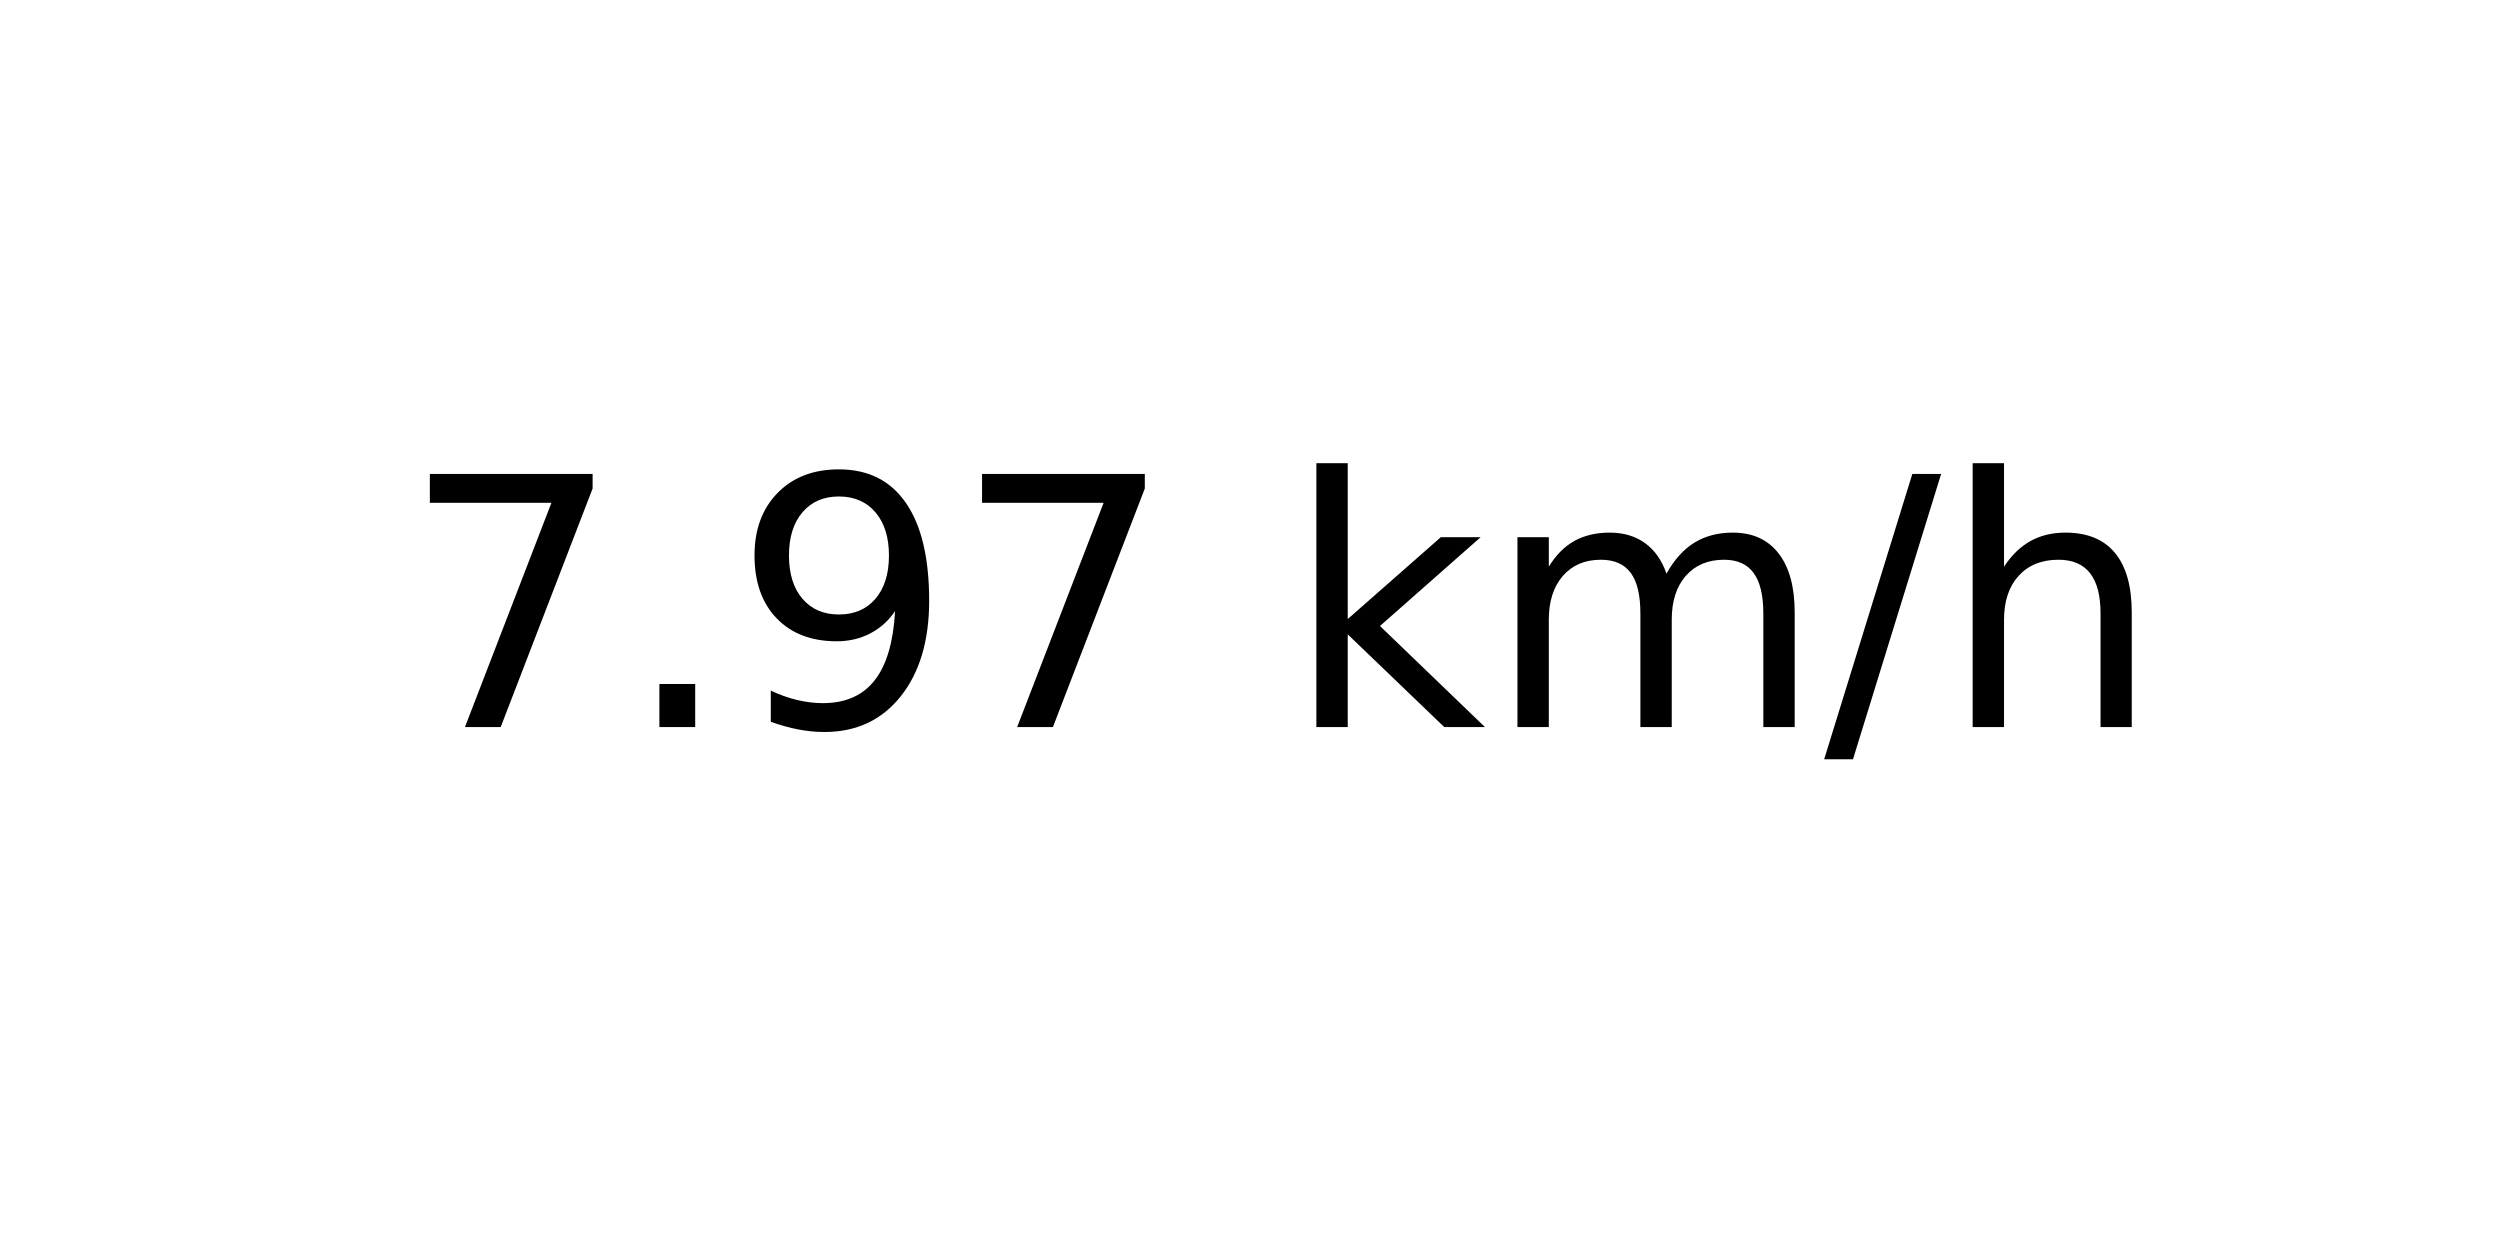
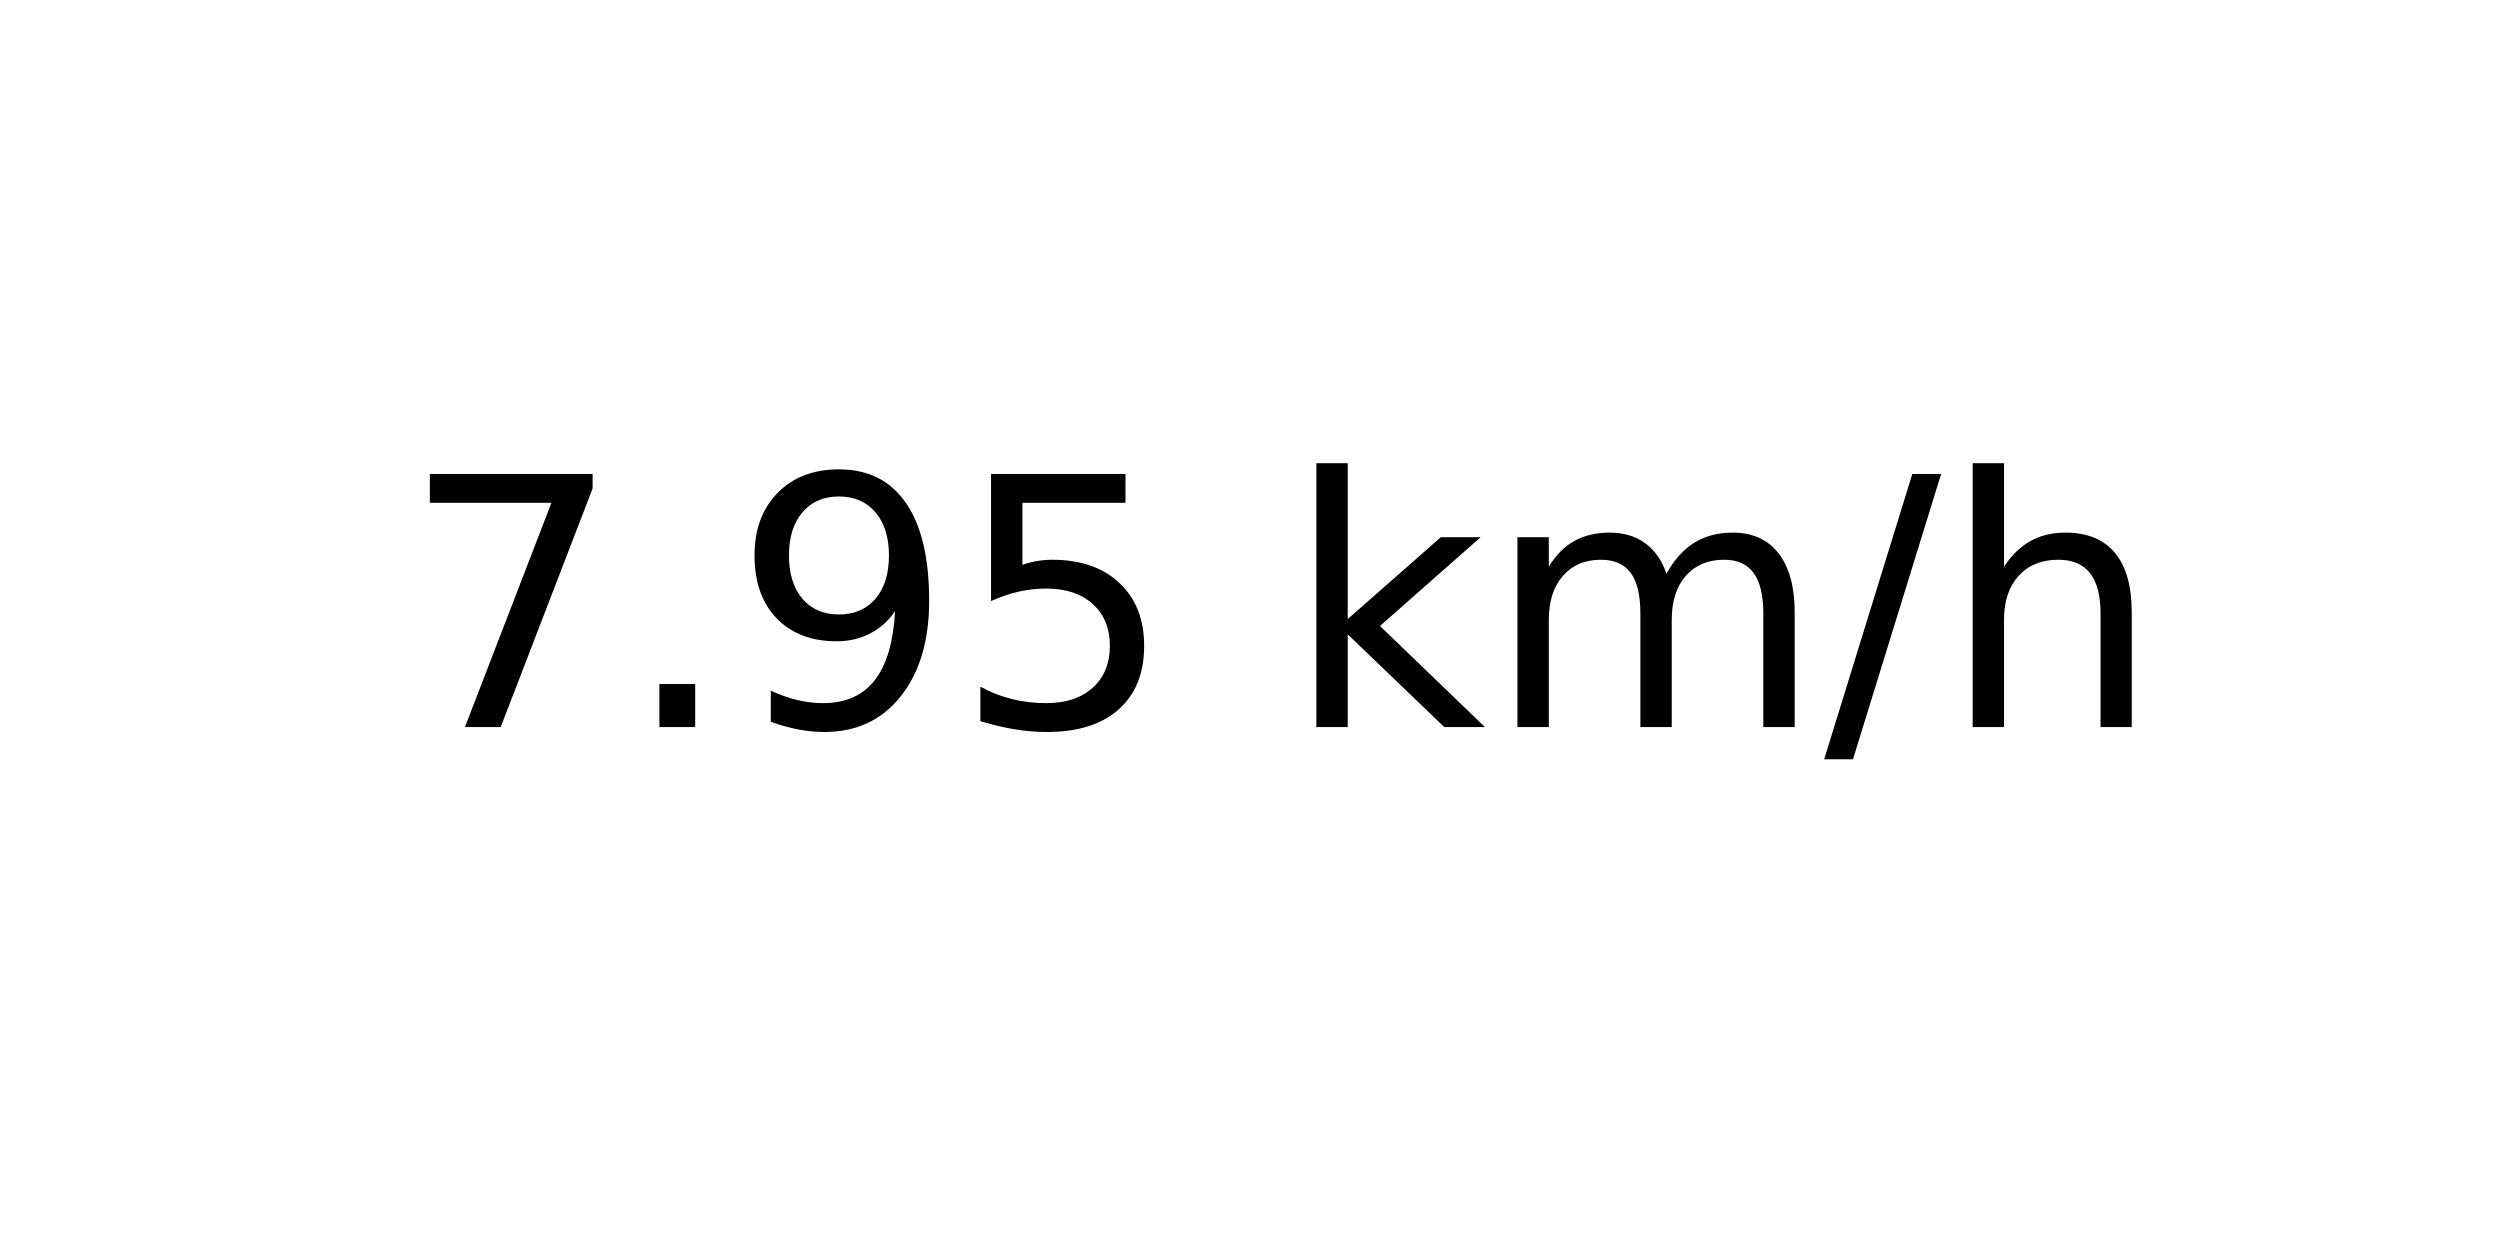
<svg xmlns="http://www.w3.org/2000/svg" xmlns:xlink="http://www.w3.org/1999/xlink" width="72pt" height="36pt" viewBox="0 0 72 36" version="1.1">
  <defs>
    <style type="text/css">*{stroke-linejoin: round; stroke-linecap: butt}</style>
  </defs>
  <g id="figure_1">
    <g id="axes_1">
      <g id="text_1">
        <g transform="translate(11.55937 20.93937) scale(0.1 -0.1)">
          <defs>
            <path id="DejaVuSans-37" d="M 525 4666  L 3525 4666  L 3525 4397  L 1831 0  L 1172 0  L 2766 4134  L 525 4134  L 525 4666  z " transform="scale(0.015625)" />
            <path id="DejaVuSans-2e" d="M 684 794  L 1344 794  L 1344 0  L 684 0  L 684 794  z " transform="scale(0.015625)" />
            <path id="DejaVuSans-39" d="M 703 97  L 703 672  Q 941 559 1184 500  Q 1428 441 1663 441  Q 2288 441 2617 861  Q 2947 1281 2994 2138  Q 2813 1869 2534 1725  Q 2256 1581 1919 1581  Q 1219 1581 811 2004  Q 403 2428 403 3163  Q 403 3881 828 4315  Q 1253 4750 1959 4750  Q 2769 4750 3195 4129  Q 3622 3509 3622 2328  Q 3622 1225 3098 567  Q 2575 -91 1691 -91  Q 1453 -91 1209 -44  Q 966 3 703 97  z M 1959 2075  Q 2384 2075 2632 2365  Q 2881 2656 2881 3163  Q 2881 3666 2632 3958  Q 2384 4250 1959 4250  Q 1534 4250 1286 3958  Q 1038 3666 1038 3163  Q 1038 2656 1286 2365  Q 1534 2075 1959 2075  z " transform="scale(0.015625)" />
+             <path id="DejaVuSans-35" d="M 691 4666  L 3169 4666  L 3169 4134  L 1269 4134  L 1269 2991  Q 1406 3038 1543 3061  Q 1681 3084 1819 3084  Q 2600 3084 3056 2656  Q 3513 2228 3513 1497  Q 3513 744 3044 326  Q 2575 -91 1722 -91  Q 1428 -91 1123 -41  Q 819 9 494 109  L 494 744  Q 775 591 1075 516  Q 1375 441 1709 441  Q 2250 441 2565 725  Q 2881 1009 2881 1497  Q 2881 1984 2565 2268  Q 2250 2553 1709 2553  Q 1456 2553 1204 2497  Q 953 2441 691 2322  L 691 4666  z " transform="scale(0.015625)" />
            <path id="DejaVuSans-20" transform="scale(0.015625)" />
            <path id="DejaVuSans-6b" d="M 581 4863  L 1159 4863  L 1159 1991  L 2875 3500  L 3609 3500  L 1753 1863  L 3688 0  L 2938 0  L 1159 1709  L 1159 0  L 581 0  L 581 4863  z " transform="scale(0.015625)" />
            <path id="DejaVuSans-6d" d="M 3328 2828  Q 3544 3216 3844 3400  Q 4144 3584 4550 3584  Q 5097 3584 5394 3201  Q 5691 2819 5691 2113  L 5691 0  L 5113 0  L 5113 2094  Q 5113 2597 4934 2840  Q 4756 3084 4391 3084  Q 3944 3084 3684 2787  Q 3425 2491 3425 1978  L 3425 0  L 2847 0  L 2847 2094  Q 2847 2600 2669 2842  Q 2491 3084 2119 3084  Q 1678 3084 1418 2786  Q 1159 2488 1159 1978  L 1159 0  L 581 0  L 581 3500  L 1159 3500  L 1159 2956  Q 1356 3278 1631 3431  Q 1906 3584 2284 3584  Q 2666 3584 2933 3390  Q 3200 3197 3328 2828  z " transform="scale(0.015625)" />
            <path id="DejaVuSans-2f" d="M 1625 4666  L 2156 4666  L 531 -594  L 0 -594  L 1625 4666  z " transform="scale(0.015625)" />
            <path id="DejaVuSans-68" d="M 3513 2113  L 3513 0  L 2938 0  L 2938 2094  Q 2938 2591 2744 2837  Q 2550 3084 2163 3084  Q 1697 3084 1428 2787  Q 1159 2491 1159 1978  L 1159 0  L 581 0  L 581 4863  L 1159 4863  L 1159 2956  Q 1366 3272 1645 3428  Q 1925 3584 2291 3584  Q 2894 3584 3203 3211  Q 3513 2838 3513 2113  z " transform="scale(0.015625)" />
          </defs>
          <use xlink:href="#DejaVuSans-37" />
          <use xlink:href="#DejaVuSans-2e" x="63.623" />
          <use xlink:href="#DejaVuSans-39" x="95.41" />
-           <use xlink:href="#DejaVuSans-37" x="159.033" />
+           <use xlink:href="#DejaVuSans-35" x="159.033" />
          <use xlink:href="#DejaVuSans-20" x="222.656" />
          <use xlink:href="#DejaVuSans-6b" x="254.443" />
          <use xlink:href="#DejaVuSans-6d" x="312.354" />
          <use xlink:href="#DejaVuSans-2f" x="409.766" />
          <use xlink:href="#DejaVuSans-68" x="443.457" />
        </g>
      </g>
    </g>
  </g>
</svg>
